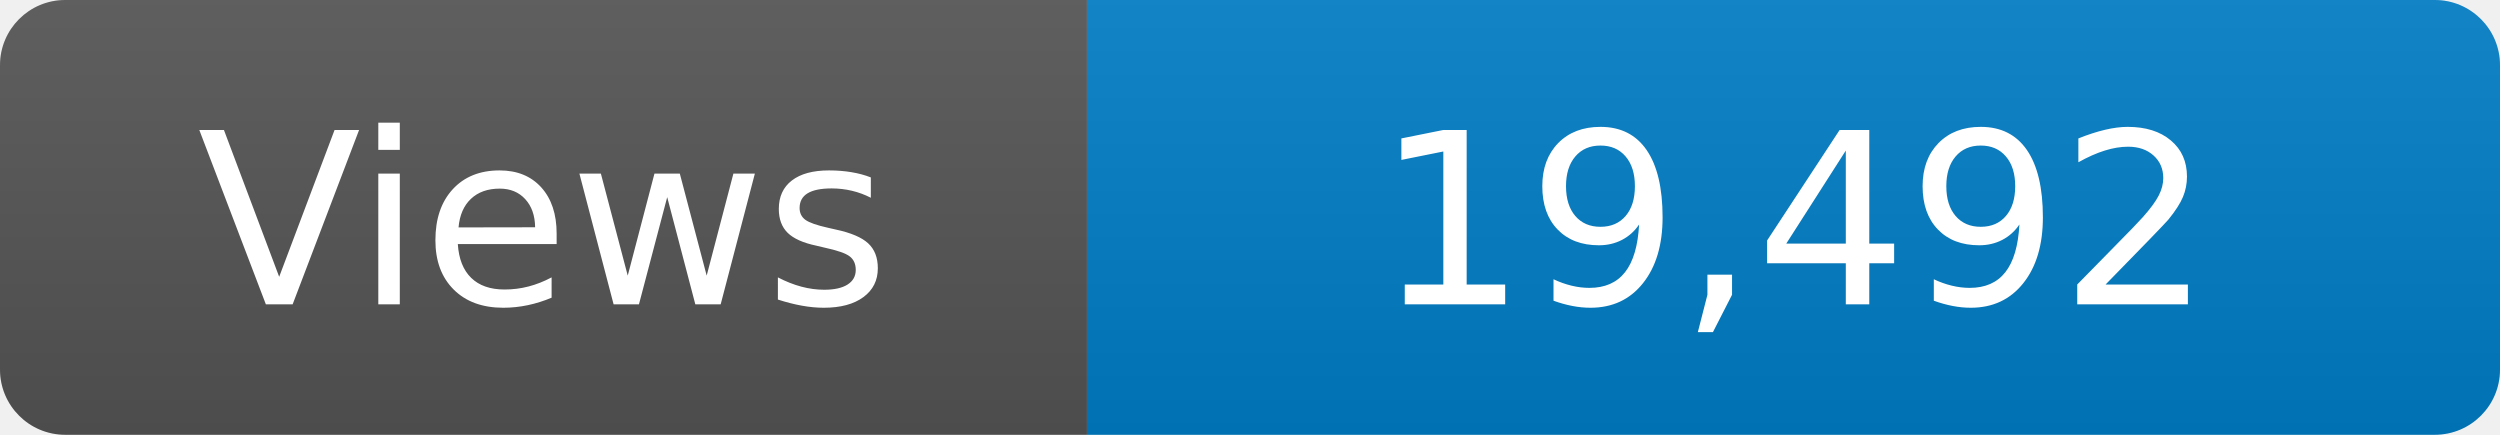
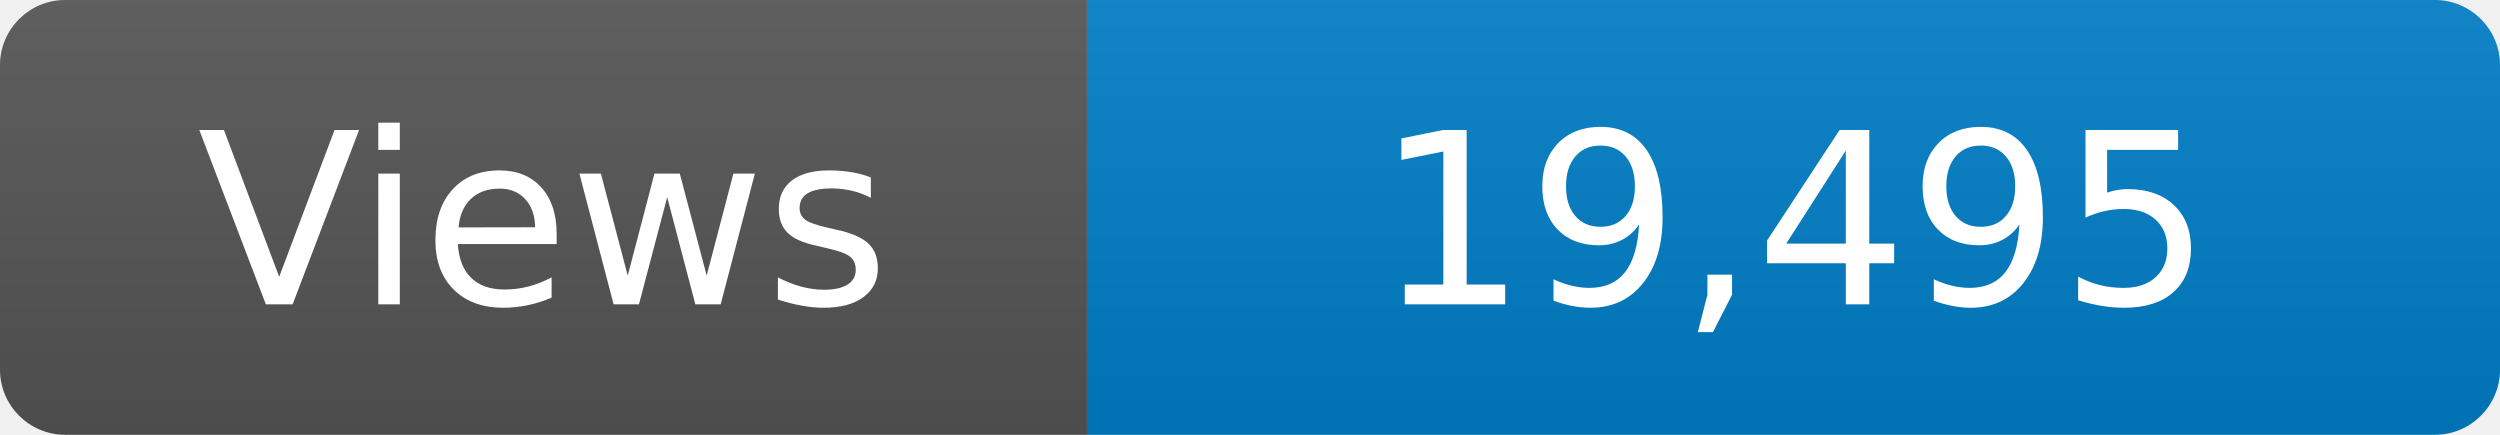
<svg xmlns="http://www.w3.org/2000/svg" width="115" height="20" role="img" aria-label="Maintained?: yes">
  <linearGradient id="s" x2="0" y2="100%">
    <stop offset="0" stop-color="#bbb" stop-opacity=".1" />
    <stop offset="1" stop-opacity=".1" />
  </linearGradient>
  <clipPath id="r">
    <rect width="115" height="20" rx="3" fill="#fff" />
  </clipPath>
  <g clip-path="url(#r)">
    <rect width="50" height="20" fill="#555" />
    <rect x="50" width="160" height="20" fill="#007ec6" />
    <rect width="115" height="20" fill="url(#s)" />
  </g>
  <g fill="#fff" text-anchor="middle" font-family="Verdana,Geneva,DejaVu Sans,sans-serif" font-size="110">
    <text x="250" y="140" transform="scale(.1)" fill="#fff">Views</text>
-     <text x="825" y="140" transform="scale(.1)" fill="#fff">19,492</text>
+     <text x="825" y="140" transform="scale(.1)" fill="#fff">19,495</text>
  </g>
</svg>
